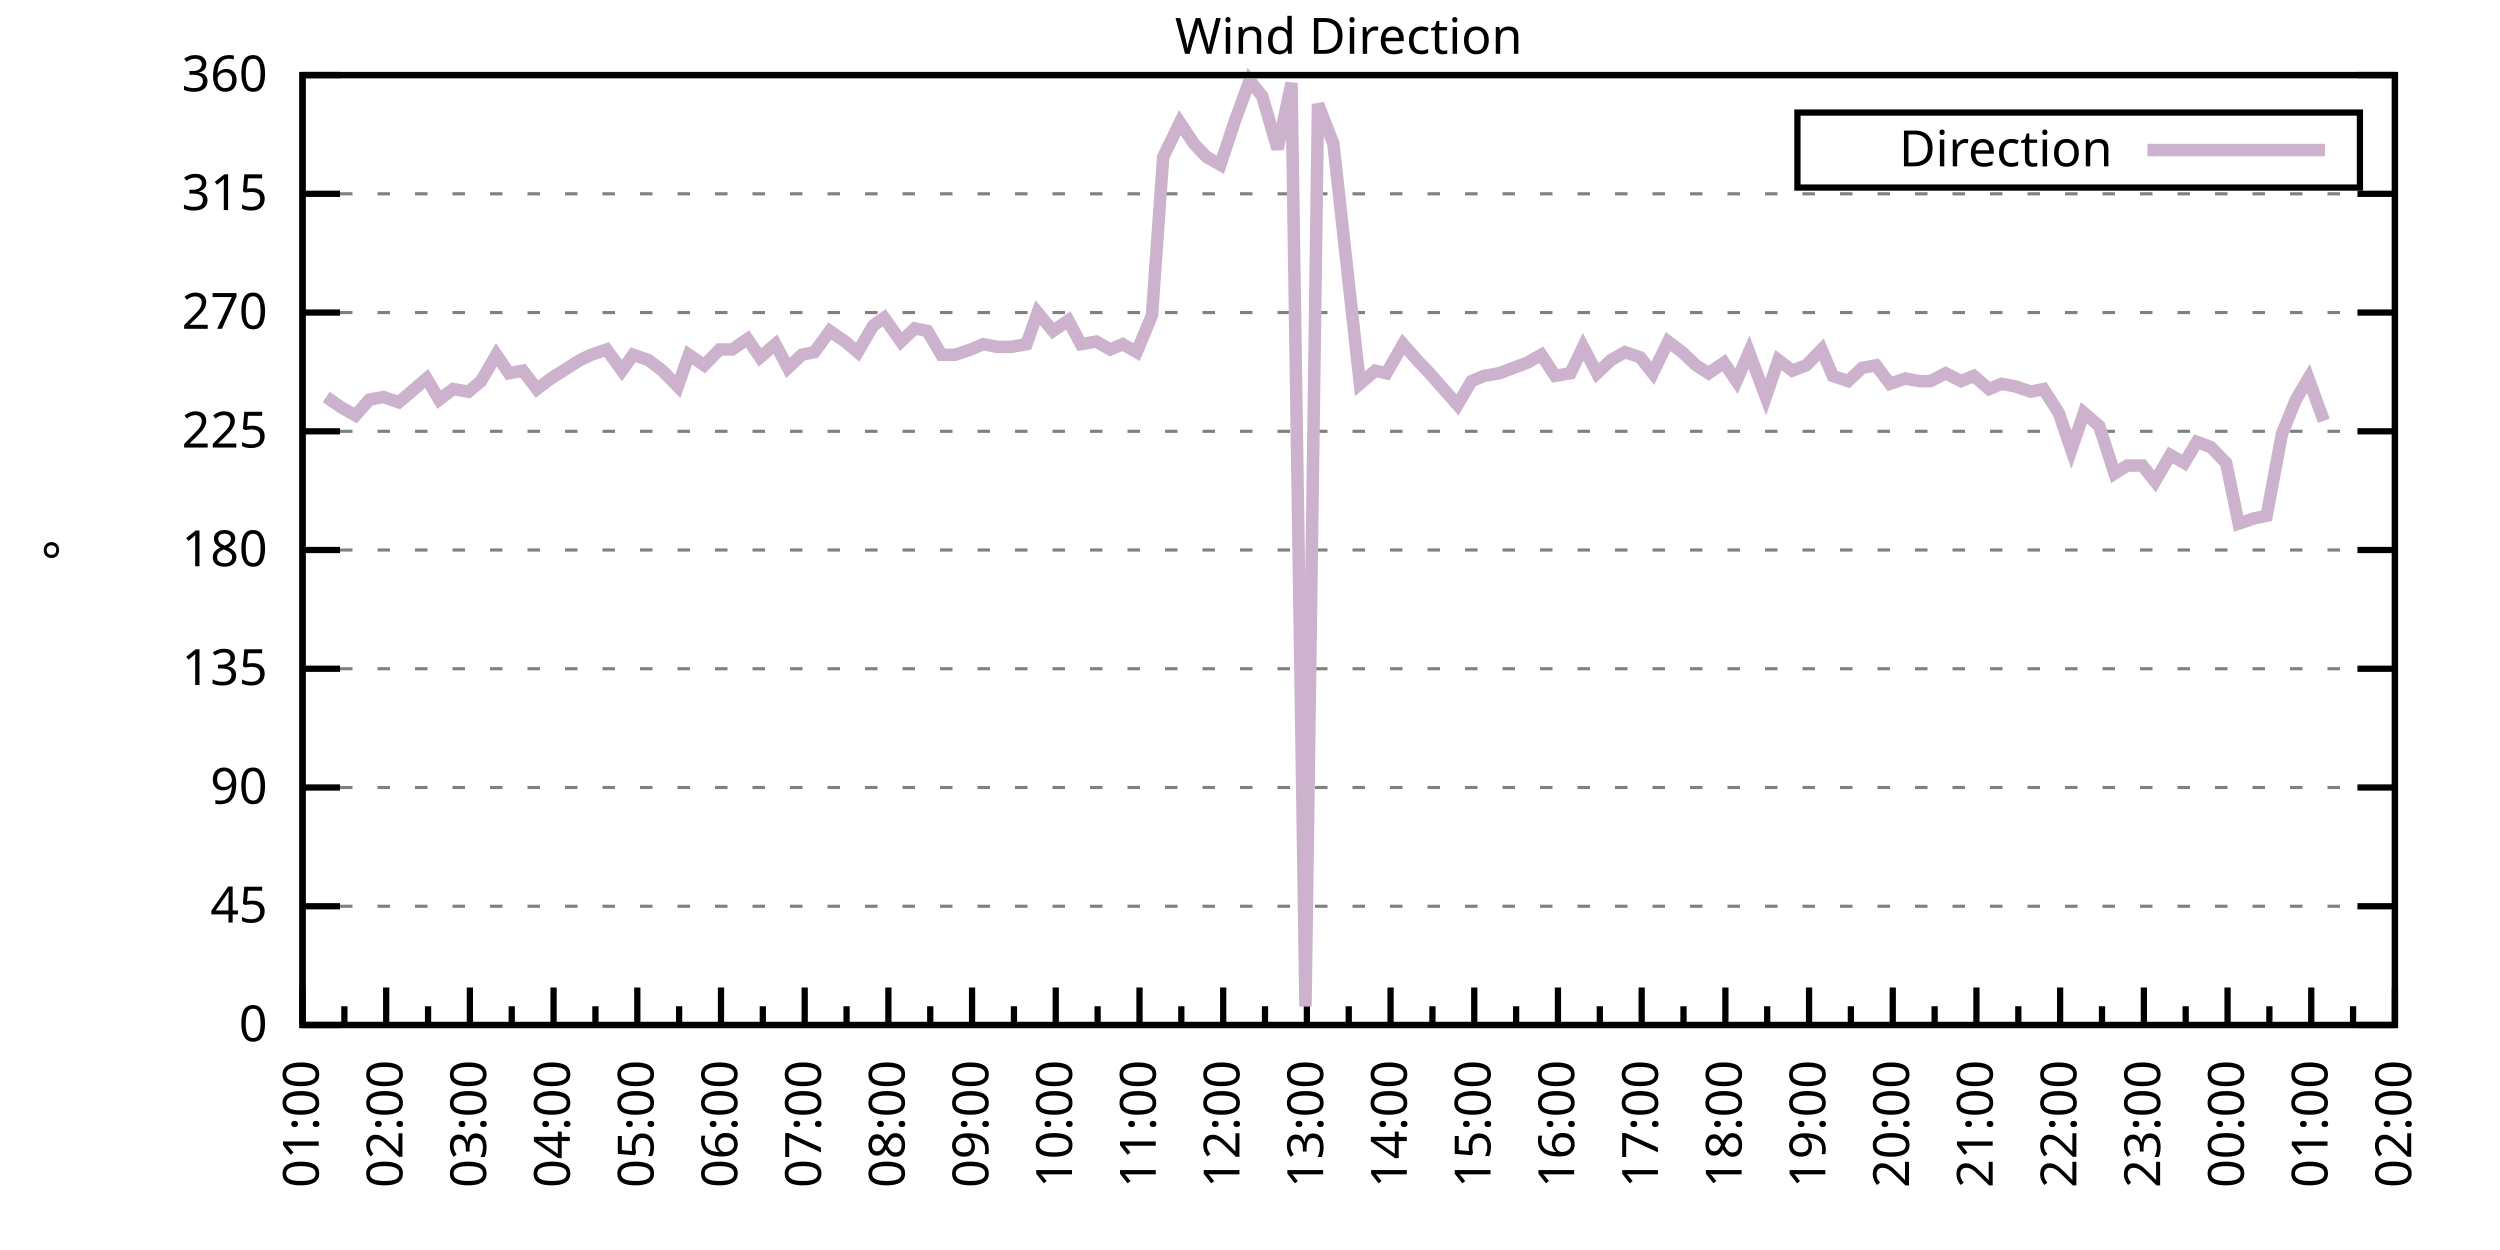
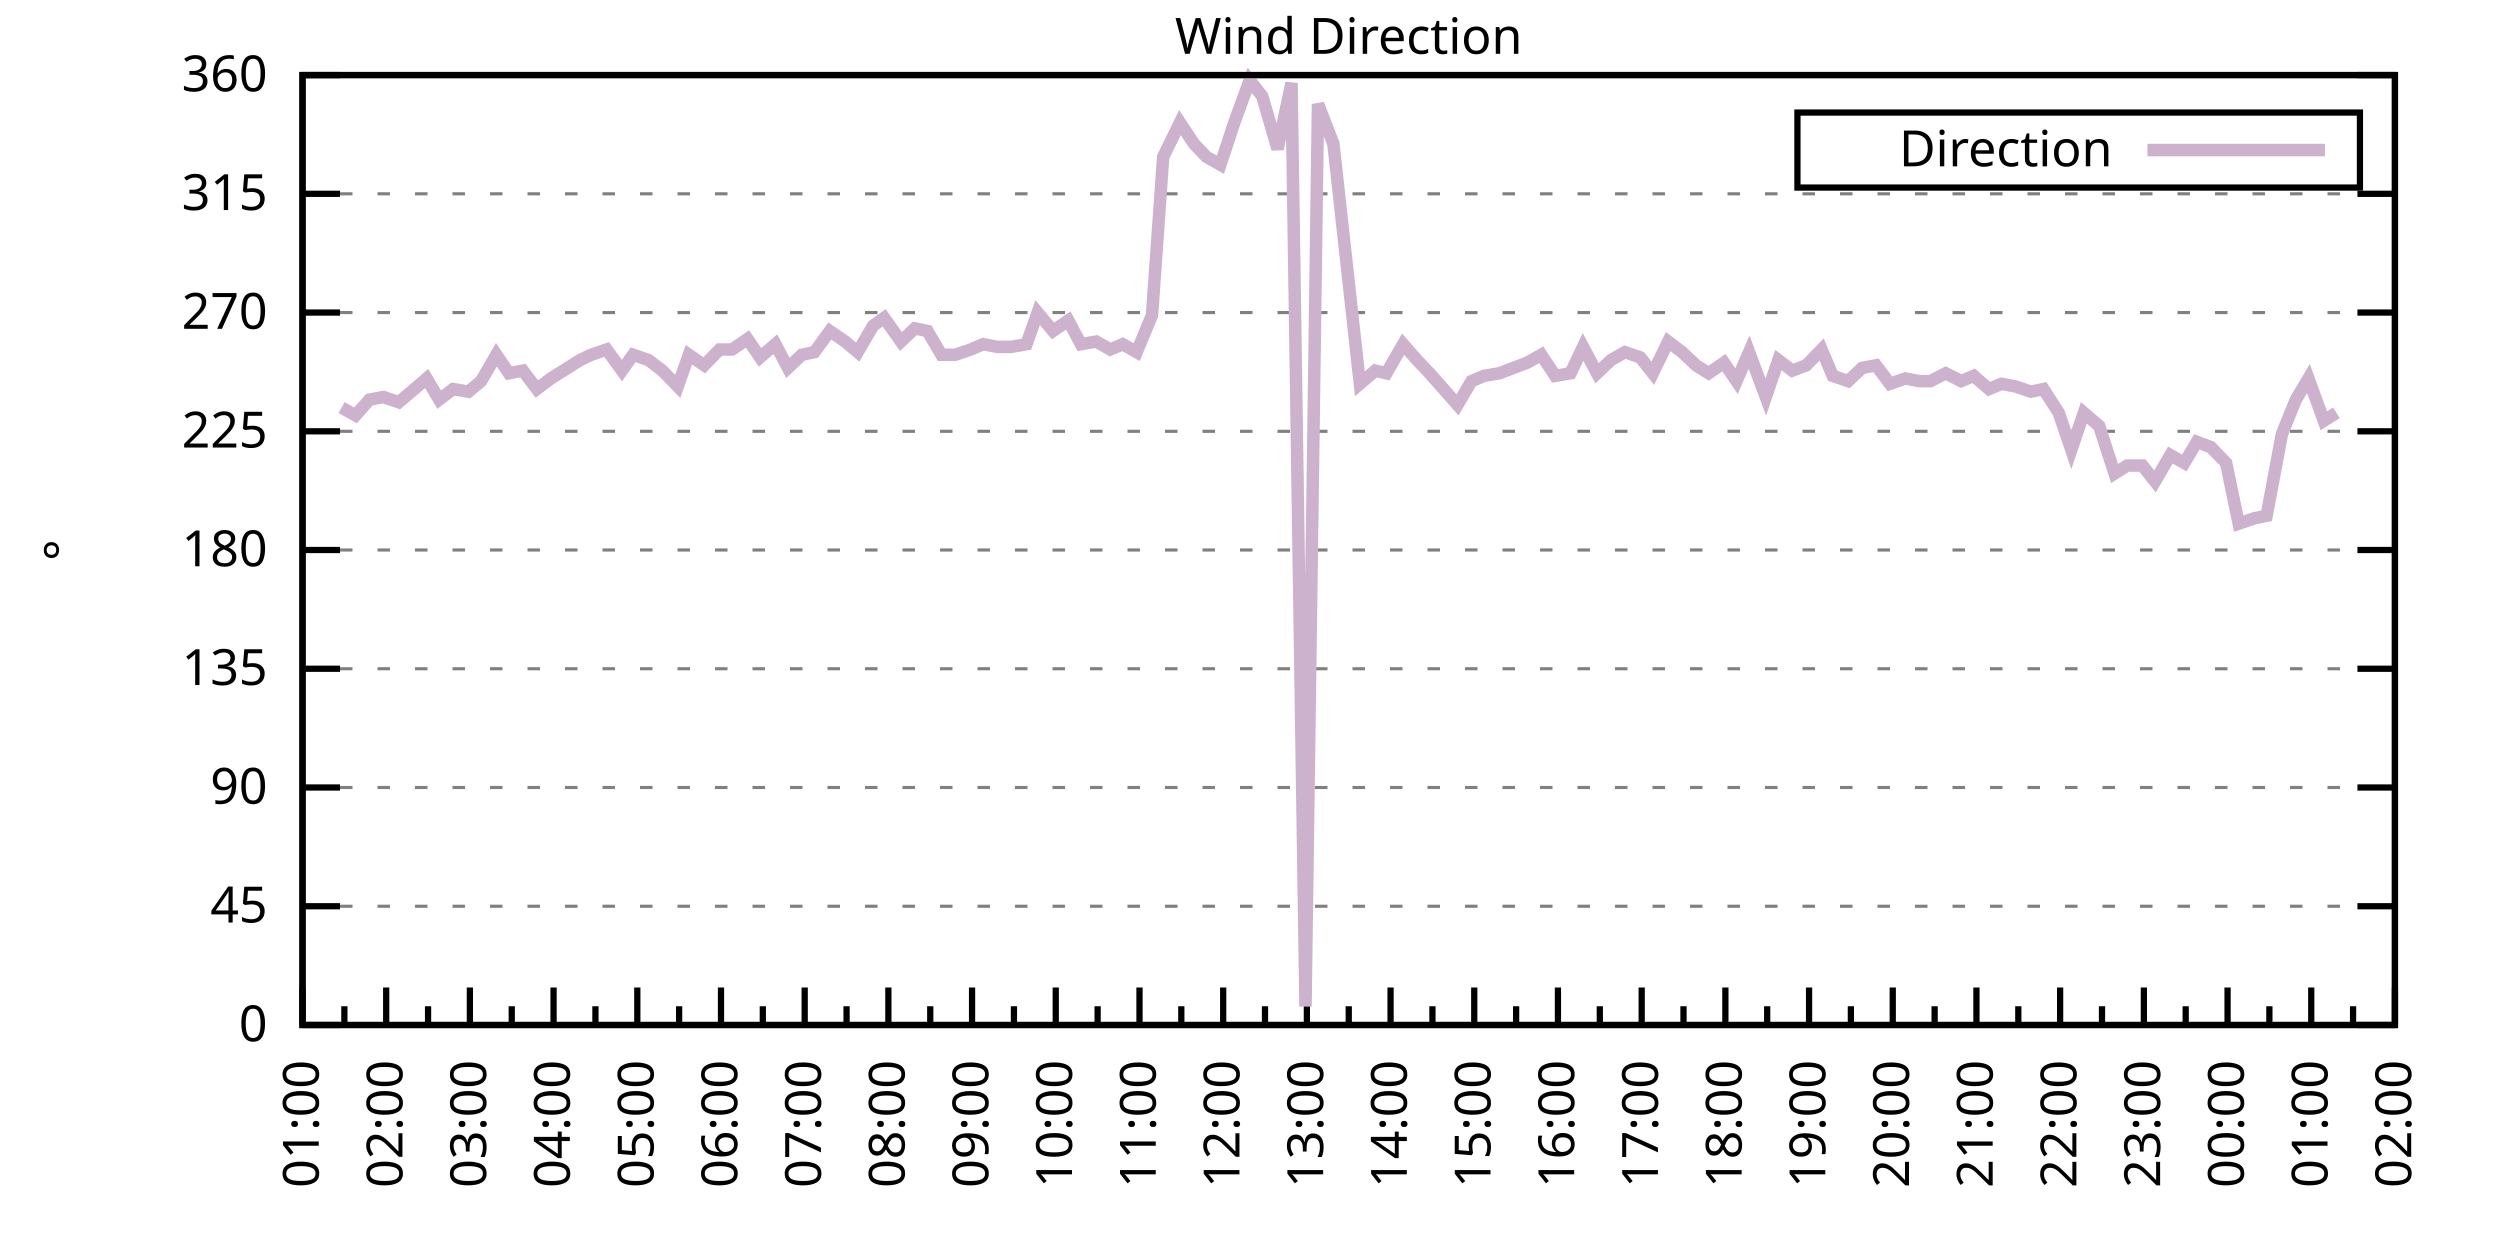
<svg xmlns="http://www.w3.org/2000/svg" xmlns:xlink="http://www.w3.org/1999/xlink" width="400" height="200" viewBox="0 0 400 200">
  <g id="gnuplot_canvas">
    <rect x="0" y="0" width="400" height="200" fill="none" />
    <defs>
      <circle id="gpDot" r="0.5" stroke-width="0.5" stroke="currentColor" />
      <path id="gpPt0" stroke-width="0.333" stroke="currentColor" d="M-1,0 h2 M0,-1 v2" />
      <path id="gpPt1" stroke-width="0.333" stroke="currentColor" d="M-1,-1 L1,1 M1,-1 L-1,1" />
      <path id="gpPt2" stroke-width="0.333" stroke="currentColor" d="M-1,0 L1,0 M0,-1 L0,1 M-1,-1 L1,1 M-1,1 L1,-1" />
      <rect id="gpPt3" stroke-width="0.333" stroke="currentColor" x="-1" y="-1" width="2" height="2" />
      <rect id="gpPt4" stroke-width="0.333" stroke="currentColor" fill="currentColor" x="-1" y="-1" width="2" height="2" />
      <circle id="gpPt5" stroke-width="0.333" stroke="currentColor" cx="0" cy="0" r="1" />
      <use xlink:href="#gpPt5" id="gpPt6" fill="currentColor" stroke="none" />
      <path id="gpPt7" stroke-width="0.333" stroke="currentColor" d="M0,-1.33 L-1.33,0.67 L1.33,0.67 z" />
      <use xlink:href="#gpPt7" id="gpPt8" fill="currentColor" stroke="none" />
      <use xlink:href="#gpPt7" id="gpPt9" stroke="currentColor" transform="rotate(180)" />
      <use xlink:href="#gpPt9" id="gpPt10" fill="currentColor" stroke="none" />
      <use xlink:href="#gpPt3" id="gpPt11" stroke="currentColor" transform="rotate(45)" />
      <use xlink:href="#gpPt11" id="gpPt12" fill="currentColor" stroke="none" />
      <path id="gpPt13" stroke-width="0.333" stroke="currentColor" d="M0,1.330 L1.265,0.411 L0.782,-1.067 L-0.782,-1.076 L-1.265,0.411 z" />
      <use xlink:href="#gpPt13" id="gpPt14" fill="currentColor" stroke="none" />
      <filter id="textbox" filterUnits="objectBoundingBox" x="0" y="0" height="1" width="1">
        <feFlood flood-color="white" flood-opacity="1" result="bgnd" />
        <feComposite in="SourceGraphic" in2="bgnd" operator="atop" />
      </filter>
      <filter id="greybox" filterUnits="objectBoundingBox" x="0" y="0" height="1" width="1">
        <feFlood flood-color="lightgrey" flood-opacity="1" result="grey" />
        <feComposite in="SourceGraphic" in2="grey" operator="atop" />
      </filter>
    </defs>
    <g fill="none" color="white" stroke="currentColor" stroke-width="1.00" stroke-linecap="butt" stroke-linejoin="miter">
</g>
    <g fill="none" color="black" stroke="currentColor" stroke-width="1.00" stroke-linecap="butt" stroke-linejoin="miter">
      <g stroke="none" shape-rendering="crispEdges">
        <polygon fill="rgb(255, 255, 255)" points="48.40,164.00 383.18,164.00 383.18,12.02 48.40,12.02 " />
      </g>
    </g>
    <g fill="none" color="black" stroke="currentColor" stroke-width="1.00" stroke-linecap="butt" stroke-linejoin="miter">
</g>
    <g fill="none" color="black" stroke="black" stroke-width="0.50" stroke-linecap="butt" stroke-linejoin="miter">
</g>
    <g fill="none" color="gray" stroke="currentColor" stroke-width="0.50" stroke-linecap="butt" stroke-linejoin="miter">
      <path stroke="gray" stroke-dasharray="2,4" class="gridline" d="M48.40,164.00 L383.19,164.00  " />
    </g>
    <g fill="none" color="gray" stroke="gray" stroke-width="1.00" stroke-linecap="butt" stroke-linejoin="miter">
</g>
    <g fill="none" color="black" stroke="currentColor" stroke-width="1.00" stroke-linecap="butt" stroke-linejoin="miter">
      <path stroke="black" d="M48.40,164.00 L54.40,164.00 M383.19,164.00 L377.19,164.00  " />
      <g transform="translate(42.80,166.60)" stroke="none" fill="black" font-family="Sans" font-size="8.00" text-anchor="end">
        <text>
          <tspan font-family="Sans"> 0</tspan>
        </text>
      </g>
    </g>
    <g fill="none" color="black" stroke="currentColor" stroke-width="1.00" stroke-linecap="butt" stroke-linejoin="miter">
</g>
    <g fill="none" color="black" stroke="black" stroke-width="0.50" stroke-linecap="butt" stroke-linejoin="miter">
</g>
    <g fill="none" color="gray" stroke="currentColor" stroke-width="0.50" stroke-linecap="butt" stroke-linejoin="miter">
      <path stroke="gray" stroke-dasharray="2,4" class="gridline" d="M48.40,145.00 L383.19,145.00  " />
    </g>
    <g fill="none" color="gray" stroke="gray" stroke-width="1.00" stroke-linecap="butt" stroke-linejoin="miter">
</g>
    <g fill="none" color="black" stroke="currentColor" stroke-width="1.00" stroke-linecap="butt" stroke-linejoin="miter">
      <path stroke="black" d="M48.40,145.00 L54.40,145.00 M383.19,145.00 L377.19,145.00  " />
      <g transform="translate(42.80,147.60)" stroke="none" fill="black" font-family="Sans" font-size="8.00" text-anchor="end">
        <text>
          <tspan font-family="Sans"> 45</tspan>
        </text>
      </g>
    </g>
    <g fill="none" color="black" stroke="currentColor" stroke-width="1.00" stroke-linecap="butt" stroke-linejoin="miter">
</g>
    <g fill="none" color="black" stroke="black" stroke-width="0.50" stroke-linecap="butt" stroke-linejoin="miter">
</g>
    <g fill="none" color="gray" stroke="currentColor" stroke-width="0.50" stroke-linecap="butt" stroke-linejoin="miter">
      <path stroke="gray" stroke-dasharray="2,4" class="gridline" d="M48.40,126.00 L383.19,126.00  " />
    </g>
    <g fill="none" color="gray" stroke="gray" stroke-width="1.00" stroke-linecap="butt" stroke-linejoin="miter">
</g>
    <g fill="none" color="black" stroke="currentColor" stroke-width="1.00" stroke-linecap="butt" stroke-linejoin="miter">
      <path stroke="black" d="M48.40,126.00 L54.40,126.00 M383.19,126.00 L377.19,126.00  " />
      <g transform="translate(42.80,128.60)" stroke="none" fill="black" font-family="Sans" font-size="8.00" text-anchor="end">
        <text>
          <tspan font-family="Sans"> 90</tspan>
        </text>
      </g>
    </g>
    <g fill="none" color="black" stroke="currentColor" stroke-width="1.00" stroke-linecap="butt" stroke-linejoin="miter">
</g>
    <g fill="none" color="black" stroke="black" stroke-width="0.50" stroke-linecap="butt" stroke-linejoin="miter">
</g>
    <g fill="none" color="gray" stroke="currentColor" stroke-width="0.50" stroke-linecap="butt" stroke-linejoin="miter">
      <path stroke="gray" stroke-dasharray="2,4" class="gridline" d="M48.40,107.00 L383.19,107.00  " />
    </g>
    <g fill="none" color="gray" stroke="gray" stroke-width="1.00" stroke-linecap="butt" stroke-linejoin="miter">
</g>
    <g fill="none" color="black" stroke="currentColor" stroke-width="1.00" stroke-linecap="butt" stroke-linejoin="miter">
      <path stroke="black" d="M48.40,107.00 L54.40,107.00 M383.19,107.00 L377.19,107.00  " />
      <g transform="translate(42.80,109.60)" stroke="none" fill="black" font-family="Sans" font-size="8.00" text-anchor="end">
        <text>
          <tspan font-family="Sans"> 135</tspan>
        </text>
      </g>
    </g>
    <g fill="none" color="black" stroke="currentColor" stroke-width="1.00" stroke-linecap="butt" stroke-linejoin="miter">
</g>
    <g fill="none" color="black" stroke="black" stroke-width="0.50" stroke-linecap="butt" stroke-linejoin="miter">
</g>
    <g fill="none" color="gray" stroke="currentColor" stroke-width="0.50" stroke-linecap="butt" stroke-linejoin="miter">
      <path stroke="gray" stroke-dasharray="2,4" class="gridline" d="M48.40,88.00 L383.19,88.00  " />
    </g>
    <g fill="none" color="gray" stroke="gray" stroke-width="1.00" stroke-linecap="butt" stroke-linejoin="miter">
</g>
    <g fill="none" color="black" stroke="currentColor" stroke-width="1.00" stroke-linecap="butt" stroke-linejoin="miter">
      <path stroke="black" d="M48.40,88.00 L54.40,88.00 M383.19,88.00 L377.19,88.00  " />
      <g transform="translate(42.80,90.60)" stroke="none" fill="black" font-family="Sans" font-size="8.00" text-anchor="end">
        <text>
          <tspan font-family="Sans"> 180</tspan>
        </text>
      </g>
    </g>
    <g fill="none" color="black" stroke="currentColor" stroke-width="1.00" stroke-linecap="butt" stroke-linejoin="miter">
</g>
    <g fill="none" color="black" stroke="black" stroke-width="0.50" stroke-linecap="butt" stroke-linejoin="miter">
</g>
    <g fill="none" color="gray" stroke="currentColor" stroke-width="0.50" stroke-linecap="butt" stroke-linejoin="miter">
      <path stroke="gray" stroke-dasharray="2,4" class="gridline" d="M48.40,69.01 L383.19,69.01  " />
    </g>
    <g fill="none" color="gray" stroke="gray" stroke-width="1.00" stroke-linecap="butt" stroke-linejoin="miter">
</g>
    <g fill="none" color="black" stroke="currentColor" stroke-width="1.00" stroke-linecap="butt" stroke-linejoin="miter">
      <path stroke="black" d="M48.40,69.01 L54.40,69.01 M383.19,69.01 L377.19,69.01  " />
      <g transform="translate(42.80,71.61)" stroke="none" fill="black" font-family="Sans" font-size="8.00" text-anchor="end">
        <text>
          <tspan font-family="Sans"> 225</tspan>
        </text>
      </g>
    </g>
    <g fill="none" color="black" stroke="currentColor" stroke-width="1.00" stroke-linecap="butt" stroke-linejoin="miter">
</g>
    <g fill="none" color="black" stroke="black" stroke-width="0.50" stroke-linecap="butt" stroke-linejoin="miter">
</g>
    <g fill="none" color="gray" stroke="currentColor" stroke-width="0.50" stroke-linecap="butt" stroke-linejoin="miter">
      <path stroke="gray" stroke-dasharray="2,4" class="gridline" d="M48.40,50.01 L383.19,50.01  " />
    </g>
    <g fill="none" color="gray" stroke="gray" stroke-width="1.00" stroke-linecap="butt" stroke-linejoin="miter">
</g>
    <g fill="none" color="black" stroke="currentColor" stroke-width="1.00" stroke-linecap="butt" stroke-linejoin="miter">
      <path stroke="black" d="M48.40,50.01 L54.40,50.01 M383.19,50.01 L377.19,50.01  " />
      <g transform="translate(42.80,52.61)" stroke="none" fill="black" font-family="Sans" font-size="8.00" text-anchor="end">
        <text>
          <tspan font-family="Sans"> 270</tspan>
        </text>
      </g>
    </g>
    <g fill="none" color="black" stroke="currentColor" stroke-width="1.00" stroke-linecap="butt" stroke-linejoin="miter">
</g>
    <g fill="none" color="black" stroke="black" stroke-width="0.50" stroke-linecap="butt" stroke-linejoin="miter">
</g>
    <g fill="none" color="gray" stroke="currentColor" stroke-width="0.50" stroke-linecap="butt" stroke-linejoin="miter">
      <path stroke="gray" stroke-dasharray="2,4" class="gridline" d="M48.40,31.01 L383.19,31.01  " />
    </g>
    <g fill="none" color="gray" stroke="gray" stroke-width="1.00" stroke-linecap="butt" stroke-linejoin="miter">
</g>
    <g fill="none" color="black" stroke="currentColor" stroke-width="1.00" stroke-linecap="butt" stroke-linejoin="miter">
      <path stroke="black" d="M48.40,31.01 L54.40,31.01 M383.19,31.01 L377.19,31.01  " />
      <g transform="translate(42.80,33.61)" stroke="none" fill="black" font-family="Sans" font-size="8.00" text-anchor="end">
        <text>
          <tspan font-family="Sans"> 315</tspan>
        </text>
      </g>
    </g>
    <g fill="none" color="black" stroke="currentColor" stroke-width="1.00" stroke-linecap="butt" stroke-linejoin="miter">
</g>
    <g fill="none" color="black" stroke="black" stroke-width="0.50" stroke-linecap="butt" stroke-linejoin="miter">
</g>
    <g fill="none" color="gray" stroke="currentColor" stroke-width="0.50" stroke-linecap="butt" stroke-linejoin="miter">
      <path stroke="gray" stroke-dasharray="2,4" class="gridline" d="M48.40,12.01 L383.19,12.01  " />
    </g>
    <g fill="none" color="gray" stroke="gray" stroke-width="1.00" stroke-linecap="butt" stroke-linejoin="miter">
</g>
    <g fill="none" color="black" stroke="currentColor" stroke-width="1.00" stroke-linecap="butt" stroke-linejoin="miter">
      <path stroke="black" d="M48.40,12.01 L54.40,12.01 M383.19,12.01 L377.19,12.01  " />
      <g transform="translate(42.80,14.61)" stroke="none" fill="black" font-family="Sans" font-size="8.00" text-anchor="end">
        <text>
          <tspan font-family="Sans"> 360</tspan>
        </text>
      </g>
    </g>
    <g fill="none" color="black" stroke="currentColor" stroke-width="1.00" stroke-linecap="butt" stroke-linejoin="miter">
      <path stroke="black" d="M48.40,164.00 L48.40,158.00  " />
      <g transform="translate(51.00,169.60) rotate(270)" stroke="none" fill="black" font-family="Sans" font-size="8.00" text-anchor="end">
        <text>
          <tspan font-family="Sans">01:00</tspan>
        </text>
      </g>
    </g>
    <g fill="none" color="black" stroke="currentColor" stroke-width="1.00" stroke-linecap="butt" stroke-linejoin="miter">
      <path stroke="black" d="M55.10,164.00 L55.10,161.00 M61.79,164.00 L61.79,158.00  " />
      <g transform="translate(64.39,169.60) rotate(270)" stroke="none" fill="black" font-family="Sans" font-size="8.00" text-anchor="end">
        <text>
          <tspan font-family="Sans">02:00</tspan>
        </text>
      </g>
    </g>
    <g fill="none" color="black" stroke="currentColor" stroke-width="1.00" stroke-linecap="butt" stroke-linejoin="miter">
      <path stroke="black" d="M68.49,164.00 L68.49,161.00 M75.18,164.00 L75.18,158.00  " />
      <g transform="translate(77.78,169.60) rotate(270)" stroke="none" fill="black" font-family="Sans" font-size="8.00" text-anchor="end">
        <text>
          <tspan font-family="Sans">03:00</tspan>
        </text>
      </g>
    </g>
    <g fill="none" color="black" stroke="currentColor" stroke-width="1.00" stroke-linecap="butt" stroke-linejoin="miter">
      <path stroke="black" d="M81.88,164.00 L81.88,161.00 M88.57,164.00 L88.57,158.00  " />
      <g transform="translate(91.17,169.60) rotate(270)" stroke="none" fill="black" font-family="Sans" font-size="8.00" text-anchor="end">
        <text>
          <tspan font-family="Sans">04:00</tspan>
        </text>
      </g>
    </g>
    <g fill="none" color="black" stroke="currentColor" stroke-width="1.00" stroke-linecap="butt" stroke-linejoin="miter">
      <path stroke="black" d="M95.27,164.00 L95.27,161.00 M101.97,164.00 L101.97,158.00  " />
      <g transform="translate(104.57,169.60) rotate(270)" stroke="none" fill="black" font-family="Sans" font-size="8.00" text-anchor="end">
        <text>
          <tspan font-family="Sans">05:00</tspan>
        </text>
      </g>
    </g>
    <g fill="none" color="black" stroke="currentColor" stroke-width="1.00" stroke-linecap="butt" stroke-linejoin="miter">
      <path stroke="black" d="M108.66,164.00 L108.66,161.00 M115.36,164.00 L115.36,158.00  " />
      <g transform="translate(117.96,169.60) rotate(270)" stroke="none" fill="black" font-family="Sans" font-size="8.00" text-anchor="end">
        <text>
          <tspan font-family="Sans">06:00</tspan>
        </text>
      </g>
    </g>
    <g fill="none" color="black" stroke="currentColor" stroke-width="1.00" stroke-linecap="butt" stroke-linejoin="miter">
      <path stroke="black" d="M122.05,164.00 L122.05,161.00 M128.75,164.00 L128.75,158.00  " />
      <g transform="translate(131.35,169.60) rotate(270)" stroke="none" fill="black" font-family="Sans" font-size="8.00" text-anchor="end">
        <text>
          <tspan font-family="Sans">07:00</tspan>
        </text>
      </g>
    </g>
    <g fill="none" color="black" stroke="currentColor" stroke-width="1.00" stroke-linecap="butt" stroke-linejoin="miter">
      <path stroke="black" d="M135.45,164.00 L135.45,161.00 M142.14,164.00 L142.14,158.00  " />
      <g transform="translate(144.74,169.60) rotate(270)" stroke="none" fill="black" font-family="Sans" font-size="8.00" text-anchor="end">
        <text>
          <tspan font-family="Sans">08:00</tspan>
        </text>
      </g>
    </g>
    <g fill="none" color="black" stroke="currentColor" stroke-width="1.00" stroke-linecap="butt" stroke-linejoin="miter">
      <path stroke="black" d="M148.84,164.00 L148.84,161.00 M155.53,164.00 L155.53,158.00  " />
      <g transform="translate(158.13,169.60) rotate(270)" stroke="none" fill="black" font-family="Sans" font-size="8.00" text-anchor="end">
        <text>
          <tspan font-family="Sans">09:00</tspan>
        </text>
      </g>
    </g>
    <g fill="none" color="black" stroke="currentColor" stroke-width="1.00" stroke-linecap="butt" stroke-linejoin="miter">
      <path stroke="black" d="M162.23,164.00 L162.23,161.00 M168.92,164.00 L168.92,158.00  " />
      <g transform="translate(171.52,169.60) rotate(270)" stroke="none" fill="black" font-family="Sans" font-size="8.00" text-anchor="end">
        <text>
          <tspan font-family="Sans">10:00</tspan>
        </text>
      </g>
    </g>
    <g fill="none" color="black" stroke="currentColor" stroke-width="1.00" stroke-linecap="butt" stroke-linejoin="miter">
      <path stroke="black" d="M175.62,164.00 L175.62,161.00 M182.32,164.00 L182.32,158.00  " />
      <g transform="translate(184.92,169.60) rotate(270)" stroke="none" fill="black" font-family="Sans" font-size="8.00" text-anchor="end">
        <text>
          <tspan font-family="Sans">11:00</tspan>
        </text>
      </g>
    </g>
    <g fill="none" color="black" stroke="currentColor" stroke-width="1.00" stroke-linecap="butt" stroke-linejoin="miter">
      <path stroke="black" d="M189.01,164.00 L189.01,161.00 M195.71,164.00 L195.71,158.00  " />
      <g transform="translate(198.31,169.60) rotate(270)" stroke="none" fill="black" font-family="Sans" font-size="8.00" text-anchor="end">
        <text>
          <tspan font-family="Sans">12:00</tspan>
        </text>
      </g>
    </g>
    <g fill="none" color="black" stroke="currentColor" stroke-width="1.00" stroke-linecap="butt" stroke-linejoin="miter">
      <path stroke="black" d="M202.40,164.00 L202.40,161.00 M209.10,164.00 L209.10,158.00  " />
      <g transform="translate(211.70,169.60) rotate(270)" stroke="none" fill="black" font-family="Sans" font-size="8.00" text-anchor="end">
        <text>
          <tspan font-family="Sans">13:00</tspan>
        </text>
      </g>
    </g>
    <g fill="none" color="black" stroke="currentColor" stroke-width="1.00" stroke-linecap="butt" stroke-linejoin="miter">
      <path stroke="black" d="M215.80,164.00 L215.80,161.00 M222.49,164.00 L222.49,158.00  " />
      <g transform="translate(225.09,169.60) rotate(270)" stroke="none" fill="black" font-family="Sans" font-size="8.00" text-anchor="end">
        <text>
          <tspan font-family="Sans">14:00</tspan>
        </text>
      </g>
    </g>
    <g fill="none" color="black" stroke="currentColor" stroke-width="1.00" stroke-linecap="butt" stroke-linejoin="miter">
      <path stroke="black" d="M229.19,164.00 L229.19,161.00 M235.88,164.00 L235.88,158.00  " />
      <g transform="translate(238.48,169.60) rotate(270)" stroke="none" fill="black" font-family="Sans" font-size="8.00" text-anchor="end">
        <text>
          <tspan font-family="Sans">15:00</tspan>
        </text>
      </g>
    </g>
    <g fill="none" color="black" stroke="currentColor" stroke-width="1.00" stroke-linecap="butt" stroke-linejoin="miter">
      <path stroke="black" d="M242.58,164.00 L242.58,161.00 M249.27,164.00 L249.27,158.00  " />
      <g transform="translate(251.87,169.60) rotate(270)" stroke="none" fill="black" font-family="Sans" font-size="8.00" text-anchor="end">
        <text>
          <tspan font-family="Sans">16:00</tspan>
        </text>
      </g>
    </g>
    <g fill="none" color="black" stroke="currentColor" stroke-width="1.00" stroke-linecap="butt" stroke-linejoin="miter">
      <path stroke="black" d="M255.97,164.00 L255.97,161.00 M262.67,164.00 L262.67,158.00  " />
      <g transform="translate(265.27,169.60) rotate(270)" stroke="none" fill="black" font-family="Sans" font-size="8.00" text-anchor="end">
        <text>
          <tspan font-family="Sans">17:00</tspan>
        </text>
      </g>
    </g>
    <g fill="none" color="black" stroke="currentColor" stroke-width="1.00" stroke-linecap="butt" stroke-linejoin="miter">
      <path stroke="black" d="M269.36,164.00 L269.36,161.00 M276.06,164.00 L276.06,158.00  " />
      <g transform="translate(278.66,169.60) rotate(270)" stroke="none" fill="black" font-family="Sans" font-size="8.00" text-anchor="end">
        <text>
          <tspan font-family="Sans">18:00</tspan>
        </text>
      </g>
    </g>
    <g fill="none" color="black" stroke="currentColor" stroke-width="1.00" stroke-linecap="butt" stroke-linejoin="miter">
      <path stroke="black" d="M282.75,164.00 L282.75,161.00 M289.45,164.00 L289.45,158.00  " />
      <g transform="translate(292.05,169.60) rotate(270)" stroke="none" fill="black" font-family="Sans" font-size="8.00" text-anchor="end">
        <text>
          <tspan font-family="Sans">19:00</tspan>
        </text>
      </g>
    </g>
    <g fill="none" color="black" stroke="currentColor" stroke-width="1.00" stroke-linecap="butt" stroke-linejoin="miter">
      <path stroke="black" d="M296.14,164.00 L296.14,161.00 M302.84,164.00 L302.84,158.00  " />
      <g transform="translate(305.44,169.60) rotate(270)" stroke="none" fill="black" font-family="Sans" font-size="8.00" text-anchor="end">
        <text>
          <tspan font-family="Sans">20:00</tspan>
        </text>
      </g>
    </g>
    <g fill="none" color="black" stroke="currentColor" stroke-width="1.00" stroke-linecap="butt" stroke-linejoin="miter">
      <path stroke="black" d="M309.54,164.00 L309.54,161.00 M316.23,164.00 L316.23,158.00  " />
      <g transform="translate(318.83,169.60) rotate(270)" stroke="none" fill="black" font-family="Sans" font-size="8.00" text-anchor="end">
        <text>
          <tspan font-family="Sans">21:00</tspan>
        </text>
      </g>
    </g>
    <g fill="none" color="black" stroke="currentColor" stroke-width="1.00" stroke-linecap="butt" stroke-linejoin="miter">
      <path stroke="black" d="M322.93,164.00 L322.93,161.00 M329.62,164.00 L329.62,158.00  " />
      <g transform="translate(332.22,169.60) rotate(270)" stroke="none" fill="black" font-family="Sans" font-size="8.00" text-anchor="end">
        <text>
          <tspan font-family="Sans">22:00</tspan>
        </text>
      </g>
    </g>
    <g fill="none" color="black" stroke="currentColor" stroke-width="1.00" stroke-linecap="butt" stroke-linejoin="miter">
      <path stroke="black" d="M336.32,164.00 L336.32,161.00 M343.02,164.00 L343.02,158.00  " />
      <g transform="translate(345.62,169.60) rotate(270)" stroke="none" fill="black" font-family="Sans" font-size="8.00" text-anchor="end">
        <text>
          <tspan font-family="Sans">23:00</tspan>
        </text>
      </g>
    </g>
    <g fill="none" color="black" stroke="currentColor" stroke-width="1.00" stroke-linecap="butt" stroke-linejoin="miter">
      <path stroke="black" d="M349.71,164.00 L349.71,161.00 M356.41,164.00 L356.41,158.00  " />
      <g transform="translate(359.01,169.60) rotate(270)" stroke="none" fill="black" font-family="Sans" font-size="8.00" text-anchor="end">
        <text>
          <tspan font-family="Sans">00:00</tspan>
        </text>
      </g>
    </g>
    <g fill="none" color="black" stroke="currentColor" stroke-width="1.00" stroke-linecap="butt" stroke-linejoin="miter">
      <path stroke="black" d="M363.10,164.00 L363.10,161.00 M369.80,164.00 L369.80,158.00  " />
      <g transform="translate(372.40,169.60) rotate(270)" stroke="none" fill="black" font-family="Sans" font-size="8.00" text-anchor="end">
        <text>
          <tspan font-family="Sans">01:00</tspan>
        </text>
      </g>
    </g>
    <g fill="none" color="black" stroke="currentColor" stroke-width="1.00" stroke-linecap="butt" stroke-linejoin="miter">
      <path stroke="black" d="M376.49,164.00 L376.49,161.00 M383.19,164.00 L383.19,158.00  " />
      <g transform="translate(385.79,169.60) rotate(270)" stroke="none" fill="black" font-family="Sans" font-size="8.00" text-anchor="end">
        <text>
          <tspan font-family="Sans">02:00</tspan>
        </text>
      </g>
    </g>
    <g fill="none" color="black" stroke="currentColor" stroke-width="1.00" stroke-linecap="butt" stroke-linejoin="miter">
</g>
    <g fill="none" color="black" stroke="currentColor" stroke-width="1.00" stroke-linecap="butt" stroke-linejoin="miter">
      <path stroke="black" d="M48.40,12.01 L48.40,164.00 L383.19,164.00 L383.19,12.01 L48.40,12.01 Z  " />
    </g>
    <g fill="none" color="black" stroke="currentColor" stroke-width="1.00" stroke-linecap="butt" stroke-linejoin="miter">
      <g transform="translate(12.80,88.01) rotate(270)" stroke="none" fill="black" font-family="Sans" font-size="8.00" text-anchor="middle">
        <text>
          <tspan font-family="Sans">°</tspan>
        </text>
      </g>
    </g>
    <g fill="none" color="black" stroke="currentColor" stroke-width="1.00" stroke-linecap="butt" stroke-linejoin="miter">
</g>
    <g fill="none" color="black" stroke="currentColor" stroke-width="1.00" stroke-linecap="butt" stroke-linejoin="miter">
      <path stroke="black" d="M287.59,30.01 L287.59,18.01 L377.59,18.01 L377.59,30.01 L287.59,30.01 Z  " />
    </g>
    <g id="Wind_direction_plot_1">
      <g fill="none" color="white" stroke="black" stroke-width="2.00" stroke-linecap="butt" stroke-linejoin="miter">
</g>
      <g fill="none" color="black" stroke="currentColor" stroke-width="2.00" stroke-linecap="butt" stroke-linejoin="miter">
        <g transform="translate(337.99,26.61)" stroke="none" fill="black" font-family="Sans" font-size="8.00" text-anchor="end">
          <text>
            <tspan font-family="Sans">Direction</tspan>
          </text>
        </g>
      </g>
      <g fill="none" color="black" stroke="currentColor" stroke-width="2.00" stroke-linecap="butt" stroke-linejoin="miter">
-         <path stroke="rgb(204, 178, 204)" d="M343.59,24.01 L371.99,24.01 M52.19,63.52 L54.65,65.21 L56.88,66.47 L59.11,63.94 L61.35,63.52 L63.80,64.36   L65.81,62.67 L68.26,60.56 L70.27,63.94 L72.50,62.25 L74.96,62.67 L76.97,60.98 L79.42,56.76 L81.43,59.72   L83.66,59.30 L85.90,62.25 L88.13,60.56 L90.14,59.30 L92.82,57.61 L94.60,56.76 L97.06,55.92 L99.51,59.30   L101.30,56.76 L103.75,57.61 L105.98,59.30 L108.44,61.83 L110.22,56.76 L112.68,58.45 L115.13,55.92 L117.14,55.92   L119.60,54.23 L121.61,57.18 L124.06,55.07 L126.07,58.87 L128.30,56.76 L130.31,56.34 L132.77,52.96 L135.22,54.65   L137.23,56.34 L139.69,52.12 L141.47,50.85 L144.15,54.65 L146.38,52.54 L148.39,52.96 L150.62,56.76 L152.85,56.76   L155.31,55.92 L157.32,55.07 L159.55,55.50 L161.78,55.50 L164.24,55.07 L166.02,50.01 L168.48,52.96 L170.93,51.27   L172.94,55.07 L175.40,54.65 L177.63,55.92 L179.64,55.07 L181.87,56.34 L184.32,50.43 L186.11,25.10 L188.79,19.61   L191.02,22.99 L193.03,25.10 L195.26,26.36 L197.49,19.61 L199.95,12.85 L201.96,15.39 L204.41,23.83 L206.64,13.28   L208.88,161.04 L210.88,16.65 L213.34,22.99 L217.58,61.41 L220.04,59.30 L221.82,59.72 L224.50,55.07 L226.73,57.61   L228.74,59.72 L233.20,64.78 L235.44,60.98 L237.44,60.14 L239.90,59.72 L242.13,58.87 L244.36,58.03 L246.60,56.76   L248.83,60.14 L251.28,59.72 L253.29,55.50 L255.52,59.72 L257.76,57.61 L259.99,56.34 L262.44,57.18 L264.45,59.72   L266.91,54.65 L269.14,56.34 L271.37,58.45 L273.38,59.72 L275.83,58.03 L277.84,60.98 L279.85,56.34 L282.53,63.52   L284.54,57.61 L286.77,59.30 L289.00,58.45 L291.46,55.92 L293.24,60.14 L295.70,60.98 L297.93,58.87 L300.16,58.45   L302.39,61.41 L304.85,60.56 L307.08,60.98 L308.87,60.98 L311.32,59.72 L313.78,60.98 L315.79,60.14 L318.24,62.25   L320.25,61.41 L322.48,61.83 L324.94,62.67 L326.95,62.25 L329.40,66.05 L331.41,71.96 L333.42,66.05 L335.87,68.16   L338.33,75.76 L340.34,74.49 L342.79,74.49 L344.80,77.03 L347.26,72.81 L349.49,74.07 L351.50,70.70 L353.73,71.54   L356.18,74.07 L358.19,83.78 L360.65,82.94 L362.66,82.52 L365.11,69.43 L367.34,63.94 L369.35,60.56 L371.81,67.32    " />
+         <path stroke="rgb(204, 178, 204)" d="M343.59,24.01 L371.99,24.01 M54.65,65.21 L56.88,66.47 L59.11,63.94 L61.35,63.52 L63.80,64.36 L65.81,62.67   L68.26,60.56 L70.27,63.94 L72.50,62.25 L74.96,62.67 L76.97,60.98 L79.42,56.76 L81.43,59.72 L83.66,59.30   L85.90,62.25 L88.13,60.56 L90.14,59.30 L92.82,57.61 L94.60,56.76 L97.06,55.92 L99.51,59.30 L101.30,56.76   L103.75,57.61 L105.98,59.30 L108.44,61.83 L110.22,56.76 L112.68,58.45 L115.13,55.92 L117.14,55.92 L119.60,54.23   L121.61,57.18 L124.06,55.07 L126.07,58.87 L128.30,56.76 L130.31,56.34 L132.77,52.96 L135.22,54.65 L137.23,56.34   L139.69,52.12 L141.47,50.85 L144.15,54.65 L146.38,52.54 L148.39,52.96 L150.62,56.76 L152.85,56.76 L155.31,55.92   L157.32,55.07 L159.55,55.50 L161.78,55.50 L164.24,55.07 L166.02,50.01 L168.48,52.96 L170.93,51.27 L172.94,55.07   L175.40,54.65 L177.63,55.92 L179.64,55.07 L181.87,56.34 L184.32,50.43 L186.11,25.10 L188.79,19.61 L191.02,22.99   L193.03,25.10 L195.26,26.36 L197.49,19.61 L199.95,12.85 L201.96,15.39 L204.41,23.83 L206.64,13.28 L208.88,161.04   L210.88,16.65 L213.34,22.99 L217.58,61.41 L220.04,59.30 L221.82,59.72 L224.50,55.07 L226.73,57.61 L228.74,59.72   L233.20,64.78 L235.44,60.98 L237.44,60.14 L239.90,59.72 L242.13,58.87 L244.36,58.03 L246.60,56.76 L248.83,60.14   L251.28,59.72 L253.29,55.50 L255.52,59.72 L257.76,57.61 L259.99,56.34 L262.44,57.18 L264.45,59.72 L266.91,54.65   L269.14,56.34 L271.37,58.45 L273.38,59.72 L275.83,58.03 L277.84,60.98 L279.85,56.34 L282.53,63.52 L284.54,57.61   L286.77,59.30 L289.00,58.45 L291.46,55.92 L293.24,60.14 L295.70,60.98 L297.93,58.87 L300.16,58.45 L302.39,61.41   L304.85,60.56 L307.08,60.98 L308.87,60.98 L311.32,59.72 L313.78,60.98 L315.79,60.14 L318.24,62.25 L320.25,61.41   L322.48,61.83 L324.94,62.67 L326.95,62.25 L329.40,66.05 L331.41,71.96 L333.42,66.05 L335.87,68.16 L338.33,75.76   L340.34,74.49 L342.79,74.49 L344.80,77.03 L347.26,72.81 L349.49,74.07 L351.50,70.70 L353.73,71.54 L356.18,74.07   L358.19,83.78 L360.65,82.94 L362.66,82.52 L365.11,69.43 L367.34,63.94 L369.35,60.56 L371.81,67.32 L373.82,66.05    " />
      </g>
    </g>
    <g fill="none" color="black" stroke="currentColor" stroke-width="2.00" stroke-linecap="butt" stroke-linejoin="miter">
</g>
    <g fill="none" color="black" stroke="black" stroke-width="1.00" stroke-linecap="butt" stroke-linejoin="miter">
</g>
    <g fill="none" color="black" stroke="currentColor" stroke-width="1.00" stroke-linecap="butt" stroke-linejoin="miter">
      <path stroke="black" d="M48.40,12.01 L48.40,164.00 L383.19,164.00 L383.19,12.01 L48.40,12.01 Z  " />
    </g>
    <g fill="none" color="black" stroke="currentColor" stroke-width="1.00" stroke-linecap="butt" stroke-linejoin="miter">
      <g transform="translate(215.79,8.61)" stroke="none" fill="black" font-family="Sans" font-size="8.00" text-anchor="middle">
        <text>
          <tspan font-family="Sans">Wind Direction</tspan>
        </text>
      </g>
    </g>
    <g fill="none" color="black" stroke="currentColor" stroke-width="1.00" stroke-linecap="butt" stroke-linejoin="miter">
</g>
  </g>
</svg>
